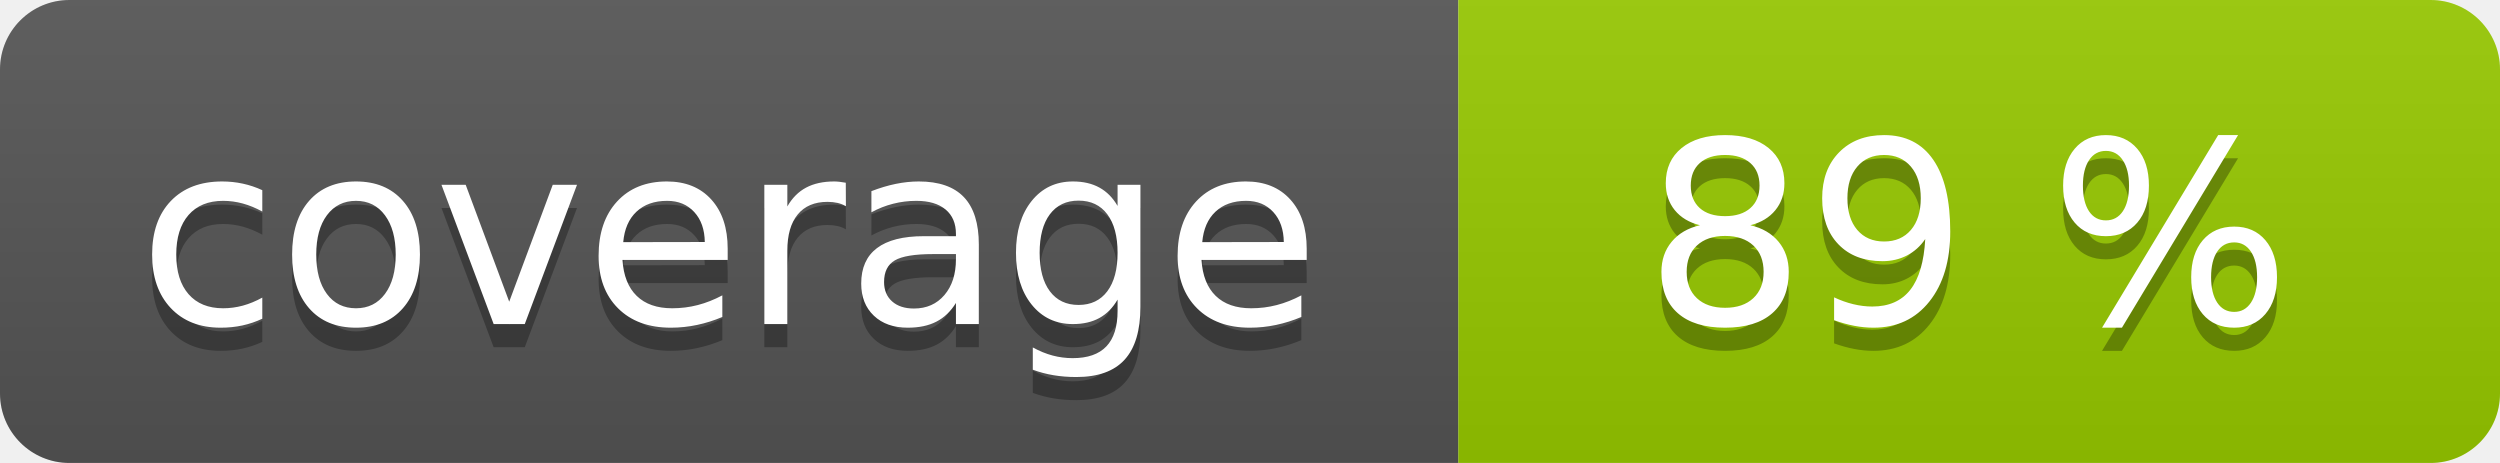
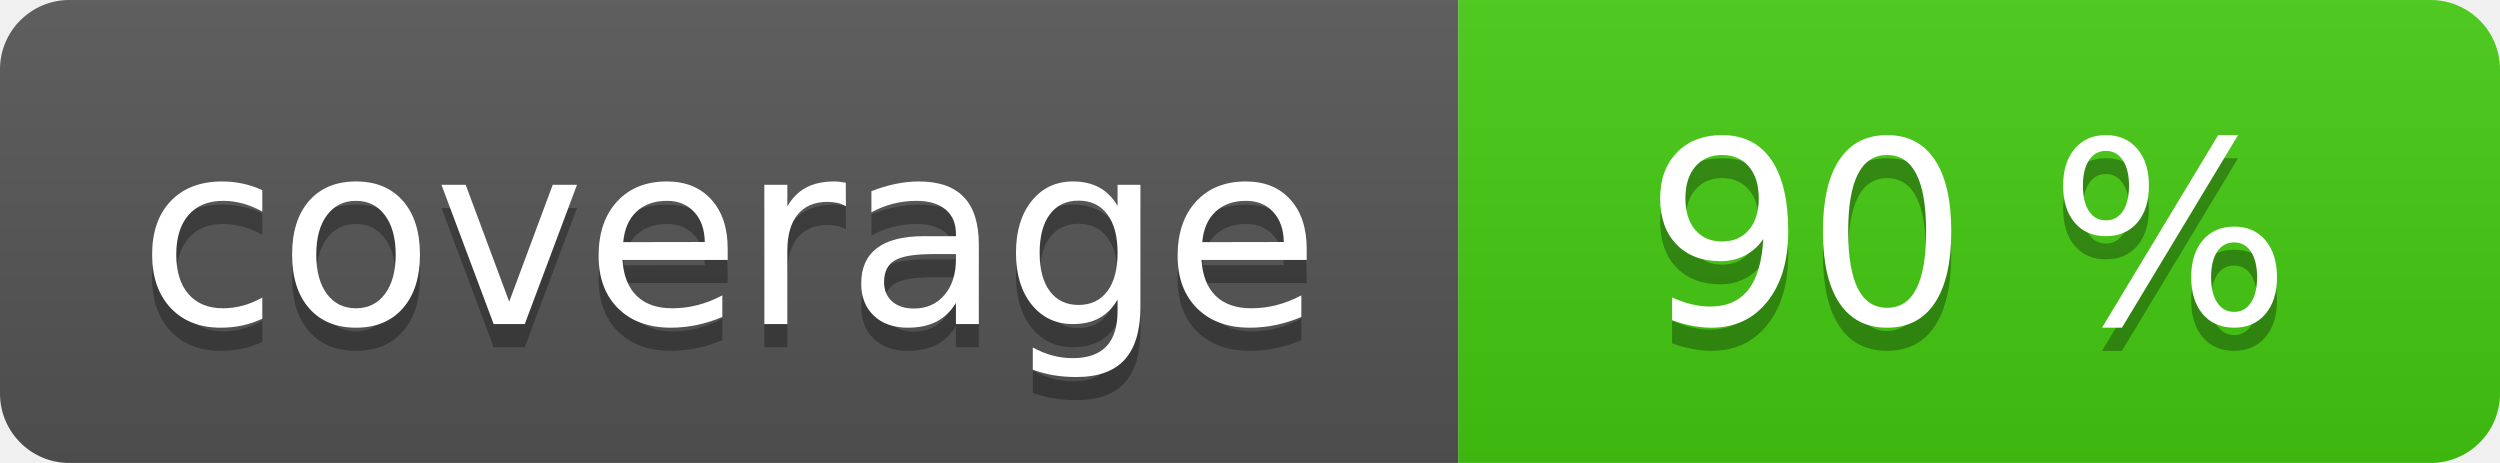
<svg xmlns="http://www.w3.org/2000/svg" width="108" height="20" role="img">
  <linearGradient id="s" x2="0" y2="100%">
    <stop offset="0" stop-color="#bbb" stop-opacity=".1" />
    <stop offset="1" stop-opacity=".1" />
  </linearGradient>
  <clipPath id="r">
    <rect width="108" height="20" rx="3" fill="#fff" />
  </clipPath>
  <g clip-path="url(#r)">
    <rect width="63" height="20" fill="#555" />
-     <rect x="63" width="45" height="20" fill="#97ca00" />
+     <rect x="63" width="45" height="20" fill="#4c1" />
    <rect width="108" height="20" fill="url(#s)" />
  </g>
  <g fill="#fff" text-anchor="middle" font-family="Verdana,Geneva,DejaVu Sans,sans-serif" text-rendering="geometricPrecision" font-size="110">
    <text aria-hidden="true" x="315" y="150" fill="#010101" fill-opacity=".3" transform="scale(.1)" textLength="530">coverage</text>
    <text x="315" y="140" transform="scale(.1)" fill="#fff" textLength="530">coverage</text>
-     <text aria-hidden="true" x="850" y="150" fill="#010101" fill-opacity=".3" transform="scale(.1)" textLength="350">89 %</text>
-     <text x="850" y="140" transform="scale(.1)" fill="#fff" textLength="350">89 %</text>
+     <text aria-hidden="true" x="850" y="150" fill="#010101" fill-opacity=".3" transform="scale(.1)" textLength="350">90 %</text>
+     <text x="850" y="140" transform="scale(.1)" fill="#fff" textLength="350">90 %</text>
  </g>
</svg>
